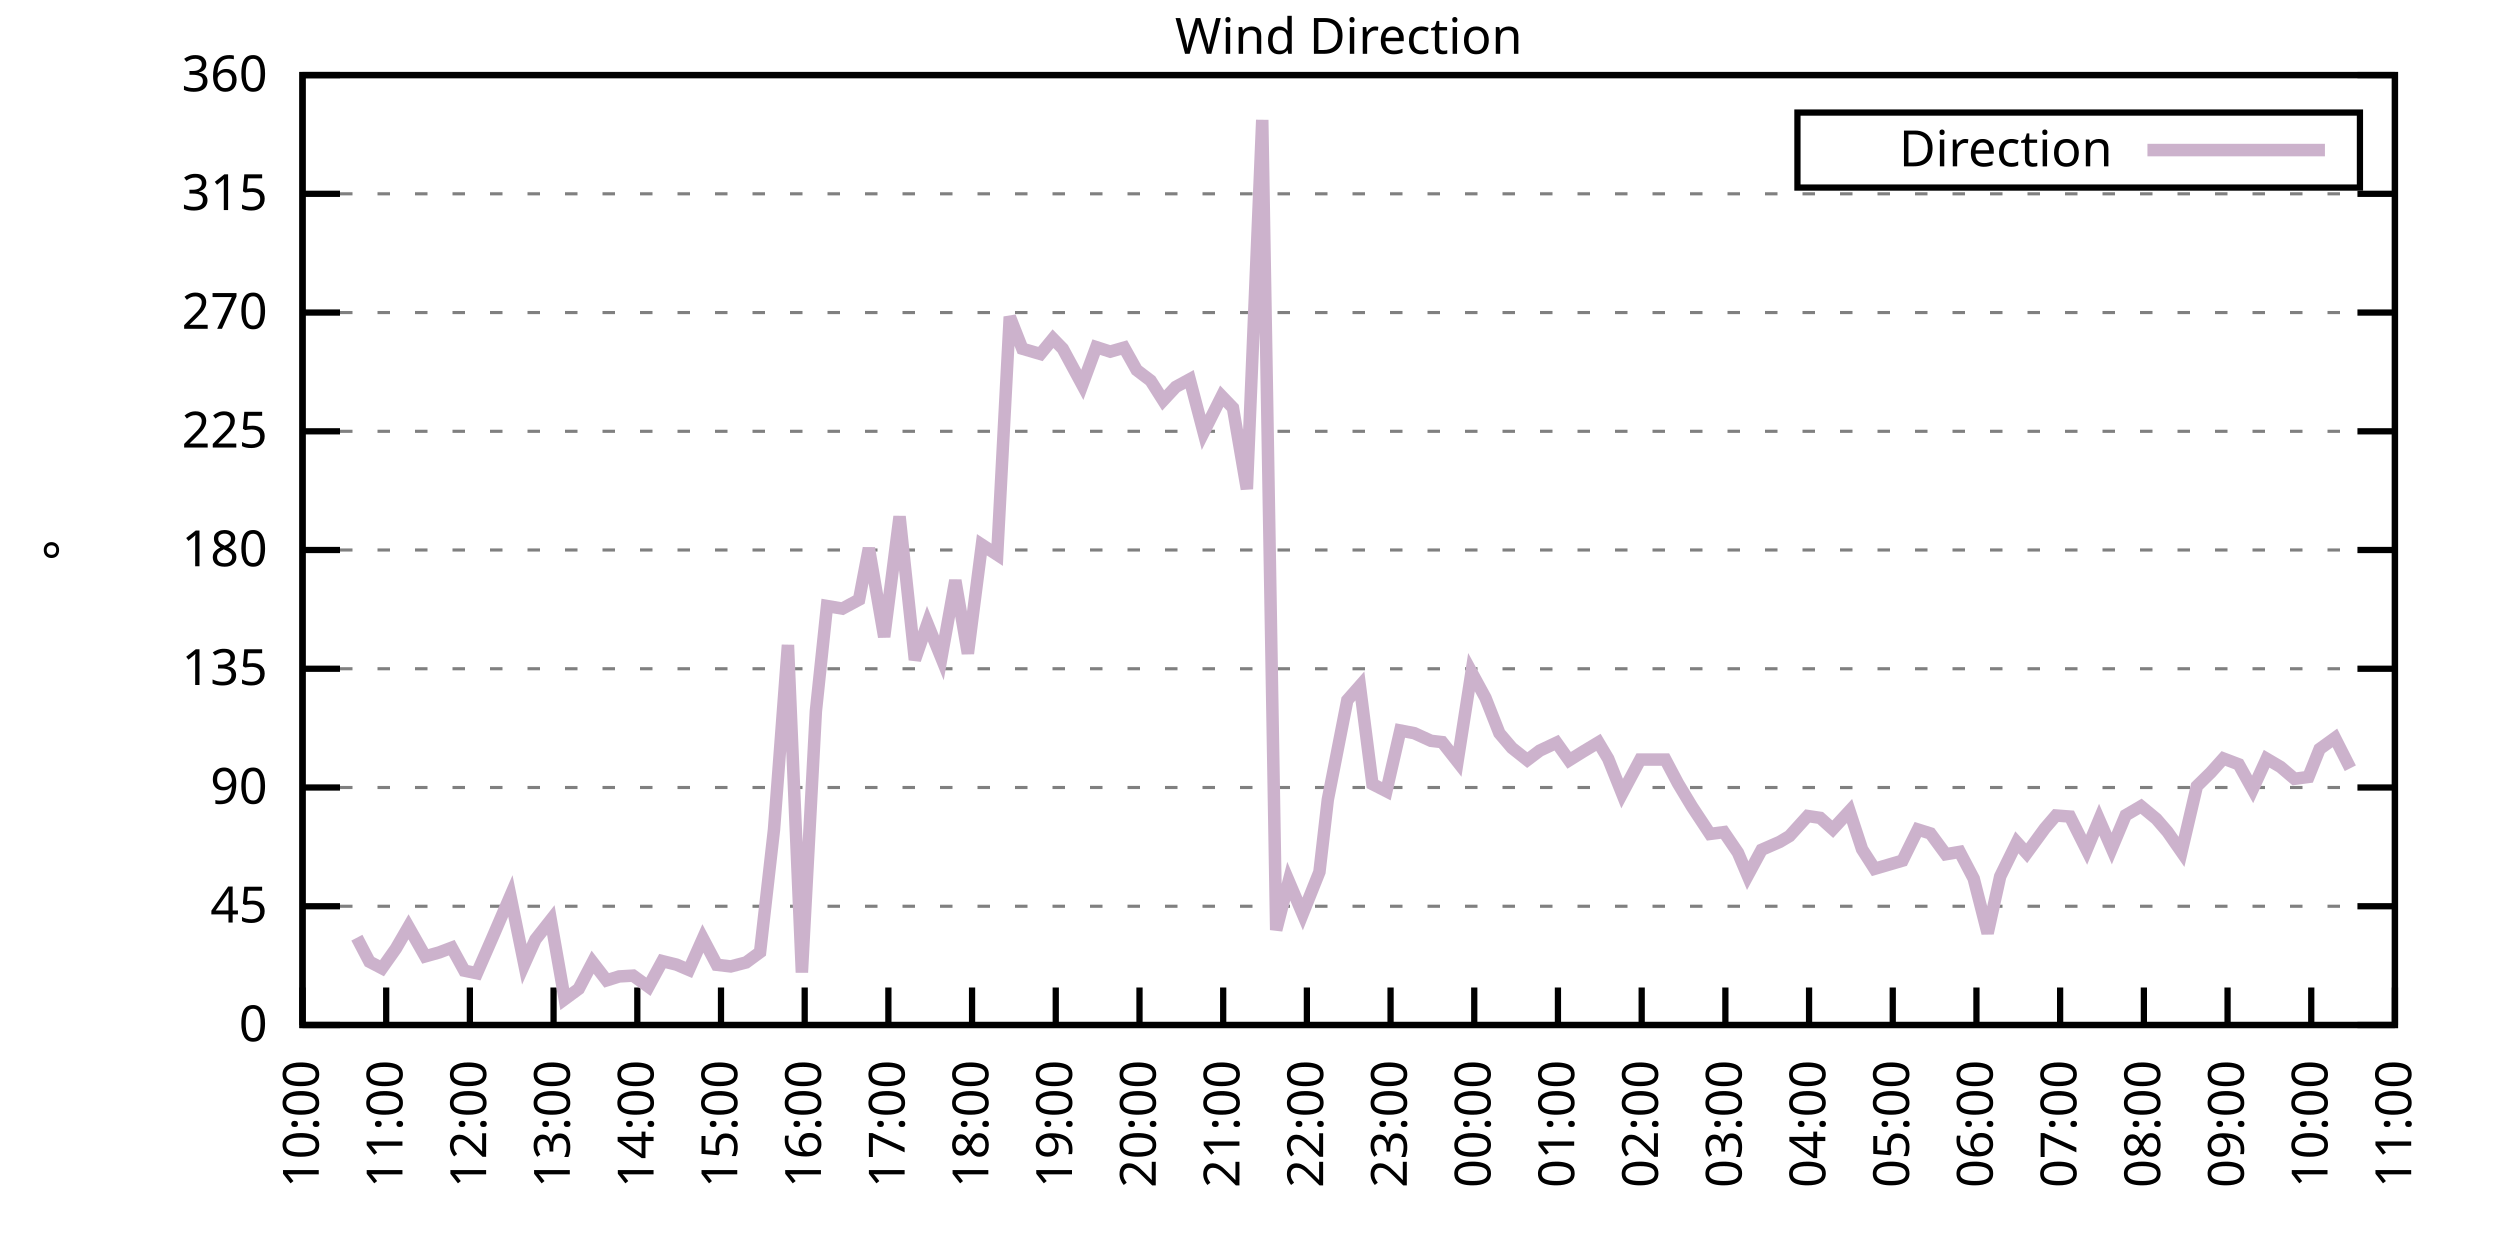
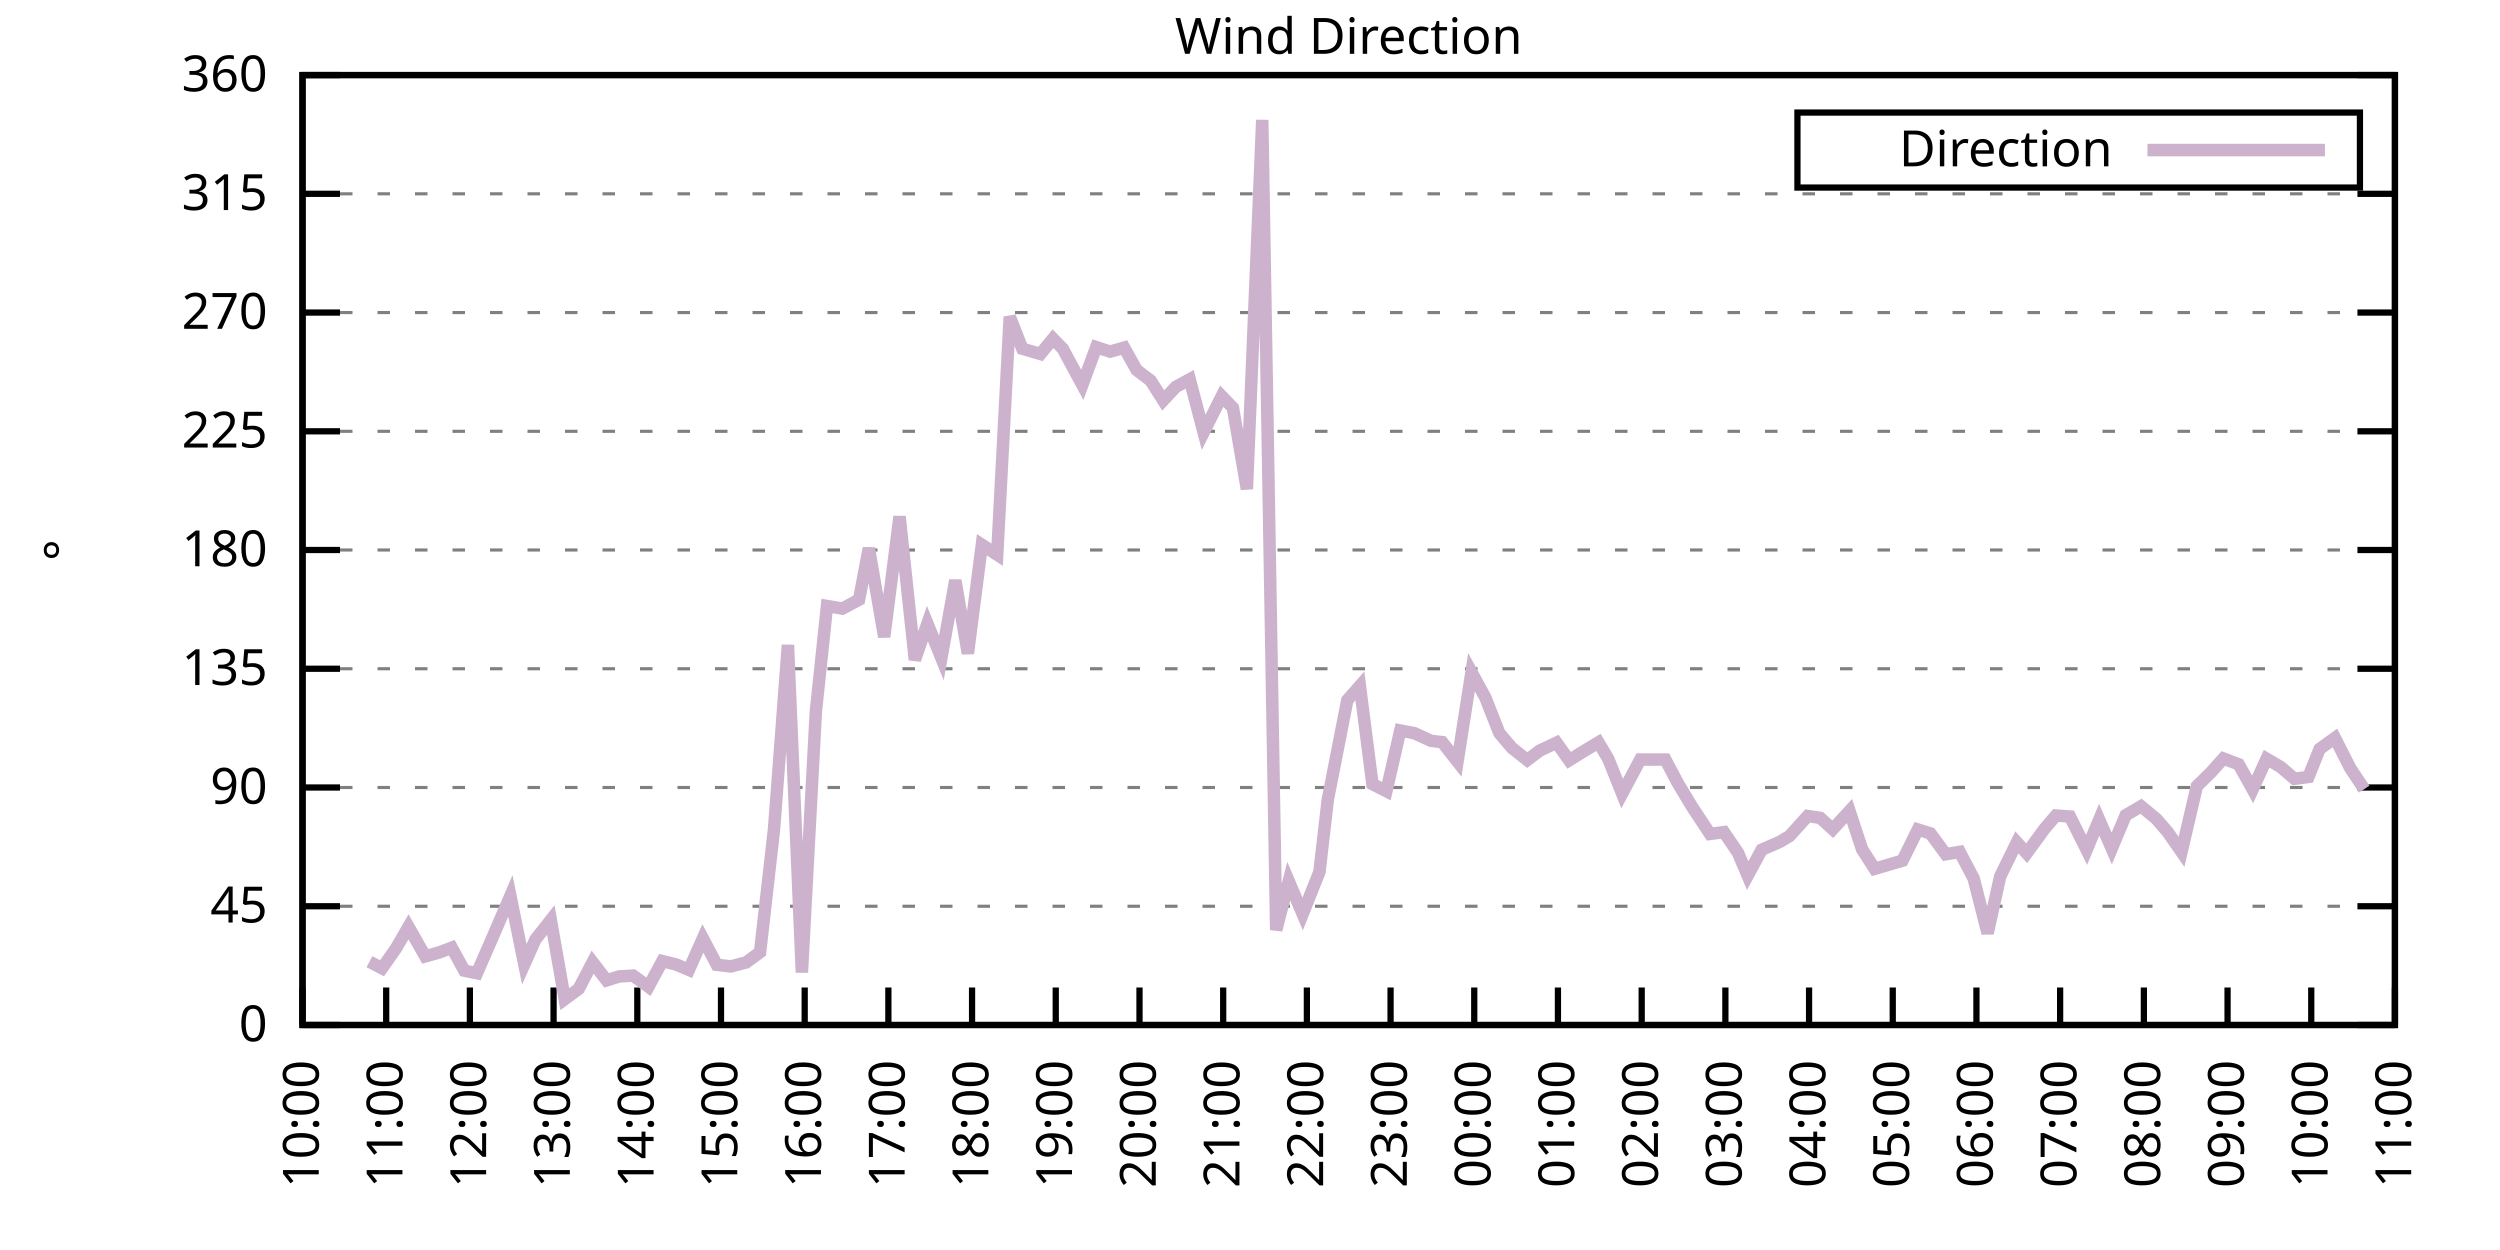
<svg xmlns="http://www.w3.org/2000/svg" xmlns:xlink="http://www.w3.org/1999/xlink" width="400" height="200" viewBox="0 0 400 200">
  <g id="gnuplot_canvas">
    <rect x="0" y="0" width="400" height="200" fill="none" />
    <defs>
      <circle id="gpDot" r="0.5" stroke-width="0.5" stroke="currentColor" />
      <path id="gpPt0" stroke-width="0.333" stroke="currentColor" d="M-1,0 h2 M0,-1 v2" />
      <path id="gpPt1" stroke-width="0.333" stroke="currentColor" d="M-1,-1 L1,1 M1,-1 L-1,1" />
      <path id="gpPt2" stroke-width="0.333" stroke="currentColor" d="M-1,0 L1,0 M0,-1 L0,1 M-1,-1 L1,1 M-1,1 L1,-1" />
      <rect id="gpPt3" stroke-width="0.333" stroke="currentColor" x="-1" y="-1" width="2" height="2" />
      <rect id="gpPt4" stroke-width="0.333" stroke="currentColor" fill="currentColor" x="-1" y="-1" width="2" height="2" />
      <circle id="gpPt5" stroke-width="0.333" stroke="currentColor" cx="0" cy="0" r="1" />
      <use xlink:href="#gpPt5" id="gpPt6" fill="currentColor" stroke="none" />
      <path id="gpPt7" stroke-width="0.333" stroke="currentColor" d="M0,-1.33 L-1.33,0.67 L1.33,0.67 z" />
      <use xlink:href="#gpPt7" id="gpPt8" fill="currentColor" stroke="none" />
      <use xlink:href="#gpPt7" id="gpPt9" stroke="currentColor" transform="rotate(180)" />
      <use xlink:href="#gpPt9" id="gpPt10" fill="currentColor" stroke="none" />
      <use xlink:href="#gpPt3" id="gpPt11" stroke="currentColor" transform="rotate(45)" />
      <use xlink:href="#gpPt11" id="gpPt12" fill="currentColor" stroke="none" />
      <path id="gpPt13" stroke-width="0.333" stroke="currentColor" d="M0,1.330 L1.265,0.411 L0.782,-1.067 L-0.782,-1.076 L-1.265,0.411 z" />
      <use xlink:href="#gpPt13" id="gpPt14" fill="currentColor" stroke="none" />
      <filter id="textbox" filterUnits="objectBoundingBox" x="0" y="0" height="1" width="1">
        <feFlood flood-color="white" flood-opacity="1" result="bgnd" />
        <feComposite in="SourceGraphic" in2="bgnd" operator="atop" />
      </filter>
      <filter id="greybox" filterUnits="objectBoundingBox" x="0" y="0" height="1" width="1">
        <feFlood flood-color="lightgrey" flood-opacity="1" result="grey" />
        <feComposite in="SourceGraphic" in2="grey" operator="atop" />
      </filter>
    </defs>
    <g fill="none" color="white" stroke="currentColor" stroke-width="1.00" stroke-linecap="butt" stroke-linejoin="miter">
</g>
    <g fill="none" color="black" stroke="currentColor" stroke-width="1.00" stroke-linecap="butt" stroke-linejoin="miter">
      <g stroke="none" shape-rendering="crispEdges">
        <polygon fill="rgb(255, 255, 255)" points="48.40,164.00 383.18,164.00 383.18,12.02 48.40,12.02 " />
      </g>
    </g>
    <g fill="none" color="black" stroke="currentColor" stroke-width="1.00" stroke-linecap="butt" stroke-linejoin="miter">
</g>
    <g fill="none" color="black" stroke="black" stroke-width="0.50" stroke-linecap="butt" stroke-linejoin="miter">
</g>
    <g fill="none" color="gray" stroke="currentColor" stroke-width="0.50" stroke-linecap="butt" stroke-linejoin="miter">
      <path stroke="gray" stroke-dasharray="2,4" class="gridline" d="M48.40,164.00 L383.19,164.00  " />
    </g>
    <g fill="none" color="gray" stroke="gray" stroke-width="1.00" stroke-linecap="butt" stroke-linejoin="miter">
</g>
    <g fill="none" color="black" stroke="currentColor" stroke-width="1.00" stroke-linecap="butt" stroke-linejoin="miter">
      <path stroke="black" d="M48.40,164.00 L54.40,164.00 M383.19,164.00 L377.19,164.00  " />
      <g transform="translate(42.80,166.60)" stroke="none" fill="black" font-family="Sans" font-size="8.00" text-anchor="end">
        <text>
          <tspan font-family="Sans"> 0</tspan>
        </text>
      </g>
    </g>
    <g fill="none" color="black" stroke="currentColor" stroke-width="1.00" stroke-linecap="butt" stroke-linejoin="miter">
</g>
    <g fill="none" color="black" stroke="black" stroke-width="0.50" stroke-linecap="butt" stroke-linejoin="miter">
</g>
    <g fill="none" color="gray" stroke="currentColor" stroke-width="0.50" stroke-linecap="butt" stroke-linejoin="miter">
      <path stroke="gray" stroke-dasharray="2,4" class="gridline" d="M48.40,145.00 L383.19,145.00  " />
    </g>
    <g fill="none" color="gray" stroke="gray" stroke-width="1.00" stroke-linecap="butt" stroke-linejoin="miter">
</g>
    <g fill="none" color="black" stroke="currentColor" stroke-width="1.00" stroke-linecap="butt" stroke-linejoin="miter">
      <path stroke="black" d="M48.40,145.00 L54.40,145.00 M383.19,145.00 L377.19,145.00  " />
      <g transform="translate(42.80,147.60)" stroke="none" fill="black" font-family="Sans" font-size="8.00" text-anchor="end">
        <text>
          <tspan font-family="Sans"> 45</tspan>
        </text>
      </g>
    </g>
    <g fill="none" color="black" stroke="currentColor" stroke-width="1.00" stroke-linecap="butt" stroke-linejoin="miter">
</g>
    <g fill="none" color="black" stroke="black" stroke-width="0.50" stroke-linecap="butt" stroke-linejoin="miter">
</g>
    <g fill="none" color="gray" stroke="currentColor" stroke-width="0.50" stroke-linecap="butt" stroke-linejoin="miter">
      <path stroke="gray" stroke-dasharray="2,4" class="gridline" d="M48.40,126.00 L383.19,126.00  " />
    </g>
    <g fill="none" color="gray" stroke="gray" stroke-width="1.00" stroke-linecap="butt" stroke-linejoin="miter">
</g>
    <g fill="none" color="black" stroke="currentColor" stroke-width="1.00" stroke-linecap="butt" stroke-linejoin="miter">
      <path stroke="black" d="M48.40,126.00 L54.40,126.00 M383.19,126.00 L377.19,126.00  " />
      <g transform="translate(42.80,128.60)" stroke="none" fill="black" font-family="Sans" font-size="8.00" text-anchor="end">
        <text>
          <tspan font-family="Sans"> 90</tspan>
        </text>
      </g>
    </g>
    <g fill="none" color="black" stroke="currentColor" stroke-width="1.00" stroke-linecap="butt" stroke-linejoin="miter">
</g>
    <g fill="none" color="black" stroke="black" stroke-width="0.50" stroke-linecap="butt" stroke-linejoin="miter">
</g>
    <g fill="none" color="gray" stroke="currentColor" stroke-width="0.50" stroke-linecap="butt" stroke-linejoin="miter">
      <path stroke="gray" stroke-dasharray="2,4" class="gridline" d="M48.40,107.00 L383.19,107.00  " />
    </g>
    <g fill="none" color="gray" stroke="gray" stroke-width="1.00" stroke-linecap="butt" stroke-linejoin="miter">
</g>
    <g fill="none" color="black" stroke="currentColor" stroke-width="1.00" stroke-linecap="butt" stroke-linejoin="miter">
      <path stroke="black" d="M48.40,107.00 L54.40,107.00 M383.19,107.00 L377.19,107.00  " />
      <g transform="translate(42.80,109.60)" stroke="none" fill="black" font-family="Sans" font-size="8.00" text-anchor="end">
        <text>
          <tspan font-family="Sans"> 135</tspan>
        </text>
      </g>
    </g>
    <g fill="none" color="black" stroke="currentColor" stroke-width="1.00" stroke-linecap="butt" stroke-linejoin="miter">
</g>
    <g fill="none" color="black" stroke="black" stroke-width="0.50" stroke-linecap="butt" stroke-linejoin="miter">
</g>
    <g fill="none" color="gray" stroke="currentColor" stroke-width="0.50" stroke-linecap="butt" stroke-linejoin="miter">
      <path stroke="gray" stroke-dasharray="2,4" class="gridline" d="M48.40,88.00 L383.19,88.00  " />
    </g>
    <g fill="none" color="gray" stroke="gray" stroke-width="1.00" stroke-linecap="butt" stroke-linejoin="miter">
</g>
    <g fill="none" color="black" stroke="currentColor" stroke-width="1.00" stroke-linecap="butt" stroke-linejoin="miter">
      <path stroke="black" d="M48.40,88.00 L54.40,88.00 M383.19,88.00 L377.19,88.00  " />
      <g transform="translate(42.80,90.60)" stroke="none" fill="black" font-family="Sans" font-size="8.00" text-anchor="end">
        <text>
          <tspan font-family="Sans"> 180</tspan>
        </text>
      </g>
    </g>
    <g fill="none" color="black" stroke="currentColor" stroke-width="1.00" stroke-linecap="butt" stroke-linejoin="miter">
</g>
    <g fill="none" color="black" stroke="black" stroke-width="0.50" stroke-linecap="butt" stroke-linejoin="miter">
</g>
    <g fill="none" color="gray" stroke="currentColor" stroke-width="0.50" stroke-linecap="butt" stroke-linejoin="miter">
      <path stroke="gray" stroke-dasharray="2,4" class="gridline" d="M48.40,69.01 L383.19,69.01  " />
    </g>
    <g fill="none" color="gray" stroke="gray" stroke-width="1.00" stroke-linecap="butt" stroke-linejoin="miter">
</g>
    <g fill="none" color="black" stroke="currentColor" stroke-width="1.00" stroke-linecap="butt" stroke-linejoin="miter">
      <path stroke="black" d="M48.40,69.01 L54.40,69.01 M383.19,69.01 L377.19,69.01  " />
      <g transform="translate(42.80,71.61)" stroke="none" fill="black" font-family="Sans" font-size="8.00" text-anchor="end">
        <text>
          <tspan font-family="Sans"> 225</tspan>
        </text>
      </g>
    </g>
    <g fill="none" color="black" stroke="currentColor" stroke-width="1.00" stroke-linecap="butt" stroke-linejoin="miter">
</g>
    <g fill="none" color="black" stroke="black" stroke-width="0.50" stroke-linecap="butt" stroke-linejoin="miter">
</g>
    <g fill="none" color="gray" stroke="currentColor" stroke-width="0.50" stroke-linecap="butt" stroke-linejoin="miter">
      <path stroke="gray" stroke-dasharray="2,4" class="gridline" d="M48.40,50.01 L383.19,50.01  " />
    </g>
    <g fill="none" color="gray" stroke="gray" stroke-width="1.00" stroke-linecap="butt" stroke-linejoin="miter">
</g>
    <g fill="none" color="black" stroke="currentColor" stroke-width="1.00" stroke-linecap="butt" stroke-linejoin="miter">
      <path stroke="black" d="M48.40,50.01 L54.40,50.01 M383.19,50.01 L377.19,50.01  " />
      <g transform="translate(42.80,52.61)" stroke="none" fill="black" font-family="Sans" font-size="8.00" text-anchor="end">
        <text>
          <tspan font-family="Sans"> 270</tspan>
        </text>
      </g>
    </g>
    <g fill="none" color="black" stroke="currentColor" stroke-width="1.00" stroke-linecap="butt" stroke-linejoin="miter">
</g>
    <g fill="none" color="black" stroke="black" stroke-width="0.50" stroke-linecap="butt" stroke-linejoin="miter">
</g>
    <g fill="none" color="gray" stroke="currentColor" stroke-width="0.50" stroke-linecap="butt" stroke-linejoin="miter">
      <path stroke="gray" stroke-dasharray="2,4" class="gridline" d="M48.40,31.01 L383.19,31.01  " />
    </g>
    <g fill="none" color="gray" stroke="gray" stroke-width="1.00" stroke-linecap="butt" stroke-linejoin="miter">
</g>
    <g fill="none" color="black" stroke="currentColor" stroke-width="1.00" stroke-linecap="butt" stroke-linejoin="miter">
      <path stroke="black" d="M48.40,31.01 L54.40,31.01 M383.19,31.01 L377.19,31.01  " />
      <g transform="translate(42.80,33.61)" stroke="none" fill="black" font-family="Sans" font-size="8.00" text-anchor="end">
        <text>
          <tspan font-family="Sans"> 315</tspan>
        </text>
      </g>
    </g>
    <g fill="none" color="black" stroke="currentColor" stroke-width="1.00" stroke-linecap="butt" stroke-linejoin="miter">
</g>
    <g fill="none" color="black" stroke="black" stroke-width="0.50" stroke-linecap="butt" stroke-linejoin="miter">
</g>
    <g fill="none" color="gray" stroke="currentColor" stroke-width="0.50" stroke-linecap="butt" stroke-linejoin="miter">
      <path stroke="gray" stroke-dasharray="2,4" class="gridline" d="M48.40,12.01 L383.19,12.01  " />
    </g>
    <g fill="none" color="gray" stroke="gray" stroke-width="1.00" stroke-linecap="butt" stroke-linejoin="miter">
</g>
    <g fill="none" color="black" stroke="currentColor" stroke-width="1.00" stroke-linecap="butt" stroke-linejoin="miter">
      <path stroke="black" d="M48.40,12.01 L54.40,12.01 M383.19,12.01 L377.19,12.01  " />
      <g transform="translate(42.80,14.61)" stroke="none" fill="black" font-family="Sans" font-size="8.00" text-anchor="end">
        <text>
          <tspan font-family="Sans"> 360</tspan>
        </text>
      </g>
    </g>
    <g fill="none" color="black" stroke="currentColor" stroke-width="1.00" stroke-linecap="butt" stroke-linejoin="miter">
      <path stroke="black" d="M48.40,164.00 L48.40,158.00  " />
      <g transform="translate(51.00,169.60) rotate(270.00)" stroke="none" fill="black" font-family="Sans" font-size="8.00" text-anchor="end">
        <text>
          <tspan font-family="Sans">10:00</tspan>
        </text>
      </g>
    </g>
    <g fill="none" color="black" stroke="currentColor" stroke-width="1.00" stroke-linecap="butt" stroke-linejoin="miter">
      <path stroke="black" d="M61.79,164.00 L61.79,158.00  " />
      <g transform="translate(64.39,169.60) rotate(270.00)" stroke="none" fill="black" font-family="Sans" font-size="8.00" text-anchor="end">
        <text>
          <tspan font-family="Sans">11:00</tspan>
        </text>
      </g>
    </g>
    <g fill="none" color="black" stroke="currentColor" stroke-width="1.00" stroke-linecap="butt" stroke-linejoin="miter">
      <path stroke="black" d="M75.18,164.00 L75.18,158.00  " />
      <g transform="translate(77.78,169.60) rotate(270.00)" stroke="none" fill="black" font-family="Sans" font-size="8.00" text-anchor="end">
        <text>
          <tspan font-family="Sans">12:00</tspan>
        </text>
      </g>
    </g>
    <g fill="none" color="black" stroke="currentColor" stroke-width="1.00" stroke-linecap="butt" stroke-linejoin="miter">
      <path stroke="black" d="M88.57,164.00 L88.57,158.00  " />
      <g transform="translate(91.17,169.60) rotate(270.00)" stroke="none" fill="black" font-family="Sans" font-size="8.00" text-anchor="end">
        <text>
          <tspan font-family="Sans">13:00</tspan>
        </text>
      </g>
    </g>
    <g fill="none" color="black" stroke="currentColor" stroke-width="1.00" stroke-linecap="butt" stroke-linejoin="miter">
      <path stroke="black" d="M101.97,164.00 L101.97,158.00  " />
      <g transform="translate(104.57,169.60) rotate(270.00)" stroke="none" fill="black" font-family="Sans" font-size="8.00" text-anchor="end">
        <text>
          <tspan font-family="Sans">14:00</tspan>
        </text>
      </g>
    </g>
    <g fill="none" color="black" stroke="currentColor" stroke-width="1.00" stroke-linecap="butt" stroke-linejoin="miter">
      <path stroke="black" d="M115.36,164.00 L115.36,158.00  " />
      <g transform="translate(117.96,169.60) rotate(270.00)" stroke="none" fill="black" font-family="Sans" font-size="8.00" text-anchor="end">
        <text>
          <tspan font-family="Sans">15:00</tspan>
        </text>
      </g>
    </g>
    <g fill="none" color="black" stroke="currentColor" stroke-width="1.00" stroke-linecap="butt" stroke-linejoin="miter">
      <path stroke="black" d="M128.75,164.00 L128.75,158.00  " />
      <g transform="translate(131.35,169.60) rotate(270.00)" stroke="none" fill="black" font-family="Sans" font-size="8.00" text-anchor="end">
        <text>
          <tspan font-family="Sans">16:00</tspan>
        </text>
      </g>
    </g>
    <g fill="none" color="black" stroke="currentColor" stroke-width="1.00" stroke-linecap="butt" stroke-linejoin="miter">
      <path stroke="black" d="M142.14,164.00 L142.14,158.00  " />
      <g transform="translate(144.74,169.60) rotate(270.00)" stroke="none" fill="black" font-family="Sans" font-size="8.00" text-anchor="end">
        <text>
          <tspan font-family="Sans">17:00</tspan>
        </text>
      </g>
    </g>
    <g fill="none" color="black" stroke="currentColor" stroke-width="1.00" stroke-linecap="butt" stroke-linejoin="miter">
      <path stroke="black" d="M155.53,164.00 L155.53,158.00  " />
      <g transform="translate(158.13,169.60) rotate(270.00)" stroke="none" fill="black" font-family="Sans" font-size="8.00" text-anchor="end">
        <text>
          <tspan font-family="Sans">18:00</tspan>
        </text>
      </g>
    </g>
    <g fill="none" color="black" stroke="currentColor" stroke-width="1.00" stroke-linecap="butt" stroke-linejoin="miter">
      <path stroke="black" d="M168.92,164.00 L168.92,158.00  " />
      <g transform="translate(171.52,169.60) rotate(270.00)" stroke="none" fill="black" font-family="Sans" font-size="8.00" text-anchor="end">
        <text>
          <tspan font-family="Sans">19:00</tspan>
        </text>
      </g>
    </g>
    <g fill="none" color="black" stroke="currentColor" stroke-width="1.00" stroke-linecap="butt" stroke-linejoin="miter">
      <path stroke="black" d="M182.32,164.00 L182.32,158.00  " />
      <g transform="translate(184.92,169.60) rotate(270.00)" stroke="none" fill="black" font-family="Sans" font-size="8.00" text-anchor="end">
        <text>
          <tspan font-family="Sans">20:00</tspan>
        </text>
      </g>
    </g>
    <g fill="none" color="black" stroke="currentColor" stroke-width="1.00" stroke-linecap="butt" stroke-linejoin="miter">
      <path stroke="black" d="M195.71,164.00 L195.71,158.00  " />
      <g transform="translate(198.31,169.60) rotate(270.00)" stroke="none" fill="black" font-family="Sans" font-size="8.00" text-anchor="end">
        <text>
          <tspan font-family="Sans">21:00</tspan>
        </text>
      </g>
    </g>
    <g fill="none" color="black" stroke="currentColor" stroke-width="1.00" stroke-linecap="butt" stroke-linejoin="miter">
      <path stroke="black" d="M209.10,164.00 L209.10,158.00  " />
      <g transform="translate(211.70,169.60) rotate(270.00)" stroke="none" fill="black" font-family="Sans" font-size="8.00" text-anchor="end">
        <text>
          <tspan font-family="Sans">22:00</tspan>
        </text>
      </g>
    </g>
    <g fill="none" color="black" stroke="currentColor" stroke-width="1.00" stroke-linecap="butt" stroke-linejoin="miter">
      <path stroke="black" d="M222.49,164.00 L222.49,158.00  " />
      <g transform="translate(225.09,169.60) rotate(270.00)" stroke="none" fill="black" font-family="Sans" font-size="8.00" text-anchor="end">
        <text>
          <tspan font-family="Sans">23:00</tspan>
        </text>
      </g>
    </g>
    <g fill="none" color="black" stroke="currentColor" stroke-width="1.00" stroke-linecap="butt" stroke-linejoin="miter">
      <path stroke="black" d="M235.88,164.00 L235.88,158.00  " />
      <g transform="translate(238.48,169.60) rotate(270.00)" stroke="none" fill="black" font-family="Sans" font-size="8.00" text-anchor="end">
        <text>
          <tspan font-family="Sans">00:00</tspan>
        </text>
      </g>
    </g>
    <g fill="none" color="black" stroke="currentColor" stroke-width="1.00" stroke-linecap="butt" stroke-linejoin="miter">
      <path stroke="black" d="M249.27,164.00 L249.27,158.00  " />
      <g transform="translate(251.87,169.60) rotate(270.00)" stroke="none" fill="black" font-family="Sans" font-size="8.00" text-anchor="end">
        <text>
          <tspan font-family="Sans">01:00</tspan>
        </text>
      </g>
    </g>
    <g fill="none" color="black" stroke="currentColor" stroke-width="1.00" stroke-linecap="butt" stroke-linejoin="miter">
      <path stroke="black" d="M262.67,164.00 L262.67,158.00  " />
      <g transform="translate(265.27,169.60) rotate(270.00)" stroke="none" fill="black" font-family="Sans" font-size="8.00" text-anchor="end">
        <text>
          <tspan font-family="Sans">02:00</tspan>
        </text>
      </g>
    </g>
    <g fill="none" color="black" stroke="currentColor" stroke-width="1.00" stroke-linecap="butt" stroke-linejoin="miter">
      <path stroke="black" d="M276.06,164.00 L276.06,158.00  " />
      <g transform="translate(278.66,169.60) rotate(270.00)" stroke="none" fill="black" font-family="Sans" font-size="8.00" text-anchor="end">
        <text>
          <tspan font-family="Sans">03:00</tspan>
        </text>
      </g>
    </g>
    <g fill="none" color="black" stroke="currentColor" stroke-width="1.00" stroke-linecap="butt" stroke-linejoin="miter">
      <path stroke="black" d="M289.45,164.00 L289.45,158.00  " />
      <g transform="translate(292.05,169.60) rotate(270.00)" stroke="none" fill="black" font-family="Sans" font-size="8.00" text-anchor="end">
        <text>
          <tspan font-family="Sans">04:00</tspan>
        </text>
      </g>
    </g>
    <g fill="none" color="black" stroke="currentColor" stroke-width="1.00" stroke-linecap="butt" stroke-linejoin="miter">
      <path stroke="black" d="M302.84,164.00 L302.84,158.00  " />
      <g transform="translate(305.44,169.60) rotate(270.00)" stroke="none" fill="black" font-family="Sans" font-size="8.00" text-anchor="end">
        <text>
          <tspan font-family="Sans">05:00</tspan>
        </text>
      </g>
    </g>
    <g fill="none" color="black" stroke="currentColor" stroke-width="1.00" stroke-linecap="butt" stroke-linejoin="miter">
      <path stroke="black" d="M316.23,164.00 L316.23,158.00  " />
      <g transform="translate(318.83,169.60) rotate(270.00)" stroke="none" fill="black" font-family="Sans" font-size="8.00" text-anchor="end">
        <text>
          <tspan font-family="Sans">06:00</tspan>
        </text>
      </g>
    </g>
    <g fill="none" color="black" stroke="currentColor" stroke-width="1.00" stroke-linecap="butt" stroke-linejoin="miter">
      <path stroke="black" d="M329.62,164.00 L329.62,158.00  " />
      <g transform="translate(332.22,169.60) rotate(270.00)" stroke="none" fill="black" font-family="Sans" font-size="8.00" text-anchor="end">
        <text>
          <tspan font-family="Sans">07:00</tspan>
        </text>
      </g>
    </g>
    <g fill="none" color="black" stroke="currentColor" stroke-width="1.00" stroke-linecap="butt" stroke-linejoin="miter">
      <path stroke="black" d="M343.02,164.00 L343.02,158.00  " />
      <g transform="translate(345.62,169.60) rotate(270.00)" stroke="none" fill="black" font-family="Sans" font-size="8.00" text-anchor="end">
        <text>
          <tspan font-family="Sans">08:00</tspan>
        </text>
      </g>
    </g>
    <g fill="none" color="black" stroke="currentColor" stroke-width="1.00" stroke-linecap="butt" stroke-linejoin="miter">
      <path stroke="black" d="M356.41,164.00 L356.41,158.00  " />
      <g transform="translate(359.01,169.60) rotate(270.00)" stroke="none" fill="black" font-family="Sans" font-size="8.00" text-anchor="end">
        <text>
          <tspan font-family="Sans">09:00</tspan>
        </text>
      </g>
    </g>
    <g fill="none" color="black" stroke="currentColor" stroke-width="1.00" stroke-linecap="butt" stroke-linejoin="miter">
      <path stroke="black" d="M369.80,164.00 L369.80,158.00  " />
      <g transform="translate(372.40,169.60) rotate(270.00)" stroke="none" fill="black" font-family="Sans" font-size="8.00" text-anchor="end">
        <text>
          <tspan font-family="Sans">10:00</tspan>
        </text>
      </g>
    </g>
    <g fill="none" color="black" stroke="currentColor" stroke-width="1.00" stroke-linecap="butt" stroke-linejoin="miter">
      <path stroke="black" d="M383.19,164.00 L383.19,158.00  " />
      <g transform="translate(385.79,169.60) rotate(270.00)" stroke="none" fill="black" font-family="Sans" font-size="8.00" text-anchor="end">
        <text>
          <tspan font-family="Sans">11:00</tspan>
        </text>
      </g>
    </g>
    <g fill="none" color="black" stroke="currentColor" stroke-width="1.00" stroke-linecap="butt" stroke-linejoin="miter">
</g>
    <g fill="none" color="black" stroke="currentColor" stroke-width="1.00" stroke-linecap="butt" stroke-linejoin="miter">
      <path stroke="black" d="M48.40,12.01 L48.40,164.00 L383.19,164.00 L383.19,12.01 L48.40,12.01 Z  " />
    </g>
    <g fill="none" color="black" stroke="currentColor" stroke-width="1.00" stroke-linecap="butt" stroke-linejoin="miter">
</g>
    <g fill="none" color="black" stroke="currentColor" stroke-width="1.00" stroke-linecap="butt" stroke-linejoin="miter">
      <path stroke="black" d="M287.59,30.01 L287.59,18.01 L377.59,18.01 L377.59,30.01 L287.59,30.01 Z  " />
    </g>
    <g id="Wind_direction_plot_1">
      <g fill="none" color="white" stroke="black" stroke-width="2.00" stroke-linecap="butt" stroke-linejoin="miter">
</g>
      <g fill="none" color="black" stroke="currentColor" stroke-width="2.00" stroke-linecap="butt" stroke-linejoin="miter">
        <g transform="translate(337.99,26.61)" stroke="none" fill="black" font-family="Sans" font-size="8.00" text-anchor="end">
          <text>
            <tspan font-family="Sans">Direction</tspan>
          </text>
        </g>
      </g>
      <g fill="none" color="black" stroke="currentColor" stroke-width="2.00" stroke-linecap="butt" stroke-linejoin="miter">
-         <path stroke="rgb(204, 178, 204)" d="M343.59,24.01 L371.99,24.01 M57.10,150.03 L59.11,153.87 L61.12,154.92 L63.35,151.76 L65.36,148.29 L68.04,153.02   L70.27,152.39 L72.28,151.63 L74.29,155.30 L76.30,155.72 L78.75,150.11 L81.66,143.35 L83.89,154.29 L85.67,150.32   L88.13,147.20 L90.36,159.86 L92.59,158.22 L94.82,153.95 L97.06,156.86 L99.06,156.23 L101.30,156.10 L103.75,157.88   L105.98,153.78 L108.22,154.33 L110.22,155.18 L112.46,150.15 L114.69,154.37 L116.92,154.63 L119.38,153.99 L121.61,152.35   L123.84,132.72 L126.07,103.20 L128.30,155.60 L130.54,113.80 L132.32,96.96 L134.78,97.38 L137.45,95.94 L139.02,87.71   L141.47,101.90 L143.93,82.64 L146.38,105.57 L148.39,99.78 L150.62,105.27 L152.85,92.86 L154.86,104.56 L157.10,87.16   L159.55,88.76 L161.56,50.68 L163.57,55.79 L166.47,56.64 L168.48,54.19 L170.04,55.79 L173.17,61.58 L175.40,55.54   L177.63,56.26 L179.86,55.62 L181.87,59.21 L184.10,60.90 L186.11,64.07 L188.12,61.91 L190.35,60.69 L192.58,69.18   L195.48,63.39 L197.27,65.25 L199.50,78.25 L201.96,19.19 L204.19,148.80 L206.20,140.99 L208.43,146.23 L211.11,139.51   L212.45,127.94 L215.57,112.03 L217.58,109.75 L219.59,125.45 L221.82,126.59 L224.05,116.88 L226.29,117.31 L228.96,118.53   L230.75,118.74 L233.20,121.86 L235.44,107.55 L237.67,111.65 L239.90,117.31 L241.91,119.67 L244.36,121.61 L246.37,120.09   L249.05,118.83 L251.06,121.65 L253.29,120.26 L255.75,118.78 L257.31,121.40 L259.54,126.97 L262.44,121.53 L264.23,121.53   L266.46,121.53 L268.47,125.33 L270.70,129.04 L273.60,133.43 L275.83,133.14 L278.07,136.43 L279.63,140.10 L281.86,135.97   L284.76,134.70 L286.32,133.77 L289.23,130.56 L291.23,130.86 L293.24,132.67 L295.92,129.76 L297.93,135.88 L299.94,139.01   L304.40,137.70 L306.86,132.72 L308.87,133.35 L311.32,136.68 L313.55,136.30 L315.79,140.57 L318.02,149.31 L320.03,140.23   L322.70,134.78 L324.27,136.52 L327.17,132.55 L328.95,130.48 L331.19,130.65 L333.86,135.97 L335.87,131.15 L337.88,135.76   L340.11,130.44 L342.57,129.00 L345.02,131.03 L346.81,133.10 L349.04,136.30 L351.50,125.79 L353.73,123.60 L355.74,121.36   L358.19,122.29 L360.42,126.30 L362.66,121.40 L364.89,122.71 L367.12,124.61 L369.35,124.31 L371.14,119.84 L373.59,118.07   L376.05,122.92  " />
+         <path stroke="rgb(204, 178, 204)" d="M343.59,24.01 L371.99,24.01 M59.11,153.87 L61.12,154.92 L63.35,151.76 L65.36,148.29 L68.04,153.02 L70.27,152.39   L72.28,151.63 L74.29,155.30 L76.30,155.72 L78.75,150.11 L81.66,143.35 L83.89,154.29 L85.67,150.32 L88.13,147.20   L90.36,159.86 L92.59,158.22 L94.82,153.95 L97.06,156.86 L99.06,156.23 L101.30,156.10 L103.75,157.88 L105.98,153.78   L108.22,154.33 L110.22,155.18 L112.46,150.15 L114.69,154.37 L116.92,154.63 L119.38,153.99 L121.61,152.35 L123.84,132.72   L126.07,103.20 L128.30,155.60 L130.54,113.80 L132.32,96.96 L134.78,97.38 L137.45,95.94 L139.02,87.71 L141.47,101.90   L143.93,82.64 L146.38,105.57 L148.39,99.78 L150.62,105.27 L152.85,92.86 L154.86,104.56 L157.10,87.16 L159.55,88.76   L161.56,50.68 L163.57,55.79 L166.47,56.64 L168.48,54.19 L170.04,55.79 L173.17,61.58 L175.40,55.54 L177.63,56.26   L179.86,55.62 L181.87,59.21 L184.10,60.90 L186.11,64.07 L188.12,61.91 L190.35,60.69 L192.58,69.18 L195.48,63.39   L197.27,65.25 L199.50,78.25 L201.96,19.19 L204.19,148.80 L206.20,140.99 L208.43,146.23 L211.11,139.51 L212.45,127.94   L215.57,112.03 L217.58,109.75 L219.59,125.45 L221.82,126.59 L224.05,116.88 L226.29,117.31 L228.96,118.53 L230.75,118.74   L233.20,121.86 L235.44,107.55 L237.67,111.65 L239.90,117.31 L241.91,119.67 L244.36,121.61 L246.37,120.09 L249.05,118.83   L251.06,121.65 L253.29,120.26 L255.75,118.78 L257.31,121.40 L259.54,126.97 L262.44,121.53 L264.23,121.53 L266.46,121.53   L268.47,125.33 L270.70,129.04 L273.60,133.43 L275.83,133.14 L278.07,136.43 L279.63,140.10 L281.86,135.97 L284.76,134.70   L286.32,133.77 L289.23,130.56 L291.23,130.86 L293.24,132.67 L295.92,129.76 L297.93,135.88 L299.94,139.01 L304.40,137.70   L306.86,132.72 L308.87,133.35 L311.32,136.68 L313.55,136.30 L315.79,140.57 L318.02,149.31 L320.03,140.23 L322.70,134.78   L324.27,136.52 L327.17,132.55 L328.95,130.48 L331.19,130.65 L333.86,135.97 L335.87,131.15 L337.88,135.76 L340.11,130.44   L342.57,129.00 L345.02,131.03 L346.81,133.10 L349.04,136.30 L351.50,125.79 L353.73,123.60 L355.74,121.36 L358.19,122.29   L360.42,126.30 L362.66,121.40 L364.89,122.71 L367.12,124.61 L369.35,124.31 L371.14,119.84 L373.59,118.07 L376.05,122.92   L378.28,126.26  " />
      </g>
    </g>
    <g fill="none" color="black" stroke="currentColor" stroke-width="2.00" stroke-linecap="butt" stroke-linejoin="miter">
</g>
    <g fill="none" color="black" stroke="black" stroke-width="1.00" stroke-linecap="butt" stroke-linejoin="miter">
</g>
    <g fill="none" color="black" stroke="currentColor" stroke-width="1.00" stroke-linecap="butt" stroke-linejoin="miter">
      <path stroke="black" d="M48.40,12.01 L48.40,164.00 L383.19,164.00 L383.19,12.01 L48.40,12.01 Z  " />
      <g transform="translate(12.80,88.01) rotate(270.00)" stroke="none" fill="black" font-family="Sans" font-size="8.00" text-anchor="middle">
        <text>
          <tspan font-family="Sans">°</tspan>
        </text>
      </g>
    </g>
    <g fill="none" color="black" stroke="currentColor" stroke-width="1.00" stroke-linecap="butt" stroke-linejoin="miter">
</g>
    <g fill="none" color="black" stroke="currentColor" stroke-width="1.00" stroke-linecap="butt" stroke-linejoin="miter">
      <g transform="translate(215.79,8.61)" stroke="none" fill="black" font-family="Sans" font-size="8.00" text-anchor="middle">
        <text>
          <tspan font-family="Sans">Wind Direction</tspan>
        </text>
      </g>
    </g>
    <g fill="none" color="black" stroke="currentColor" stroke-width="1.00" stroke-linecap="butt" stroke-linejoin="miter">
</g>
  </g>
</svg>
